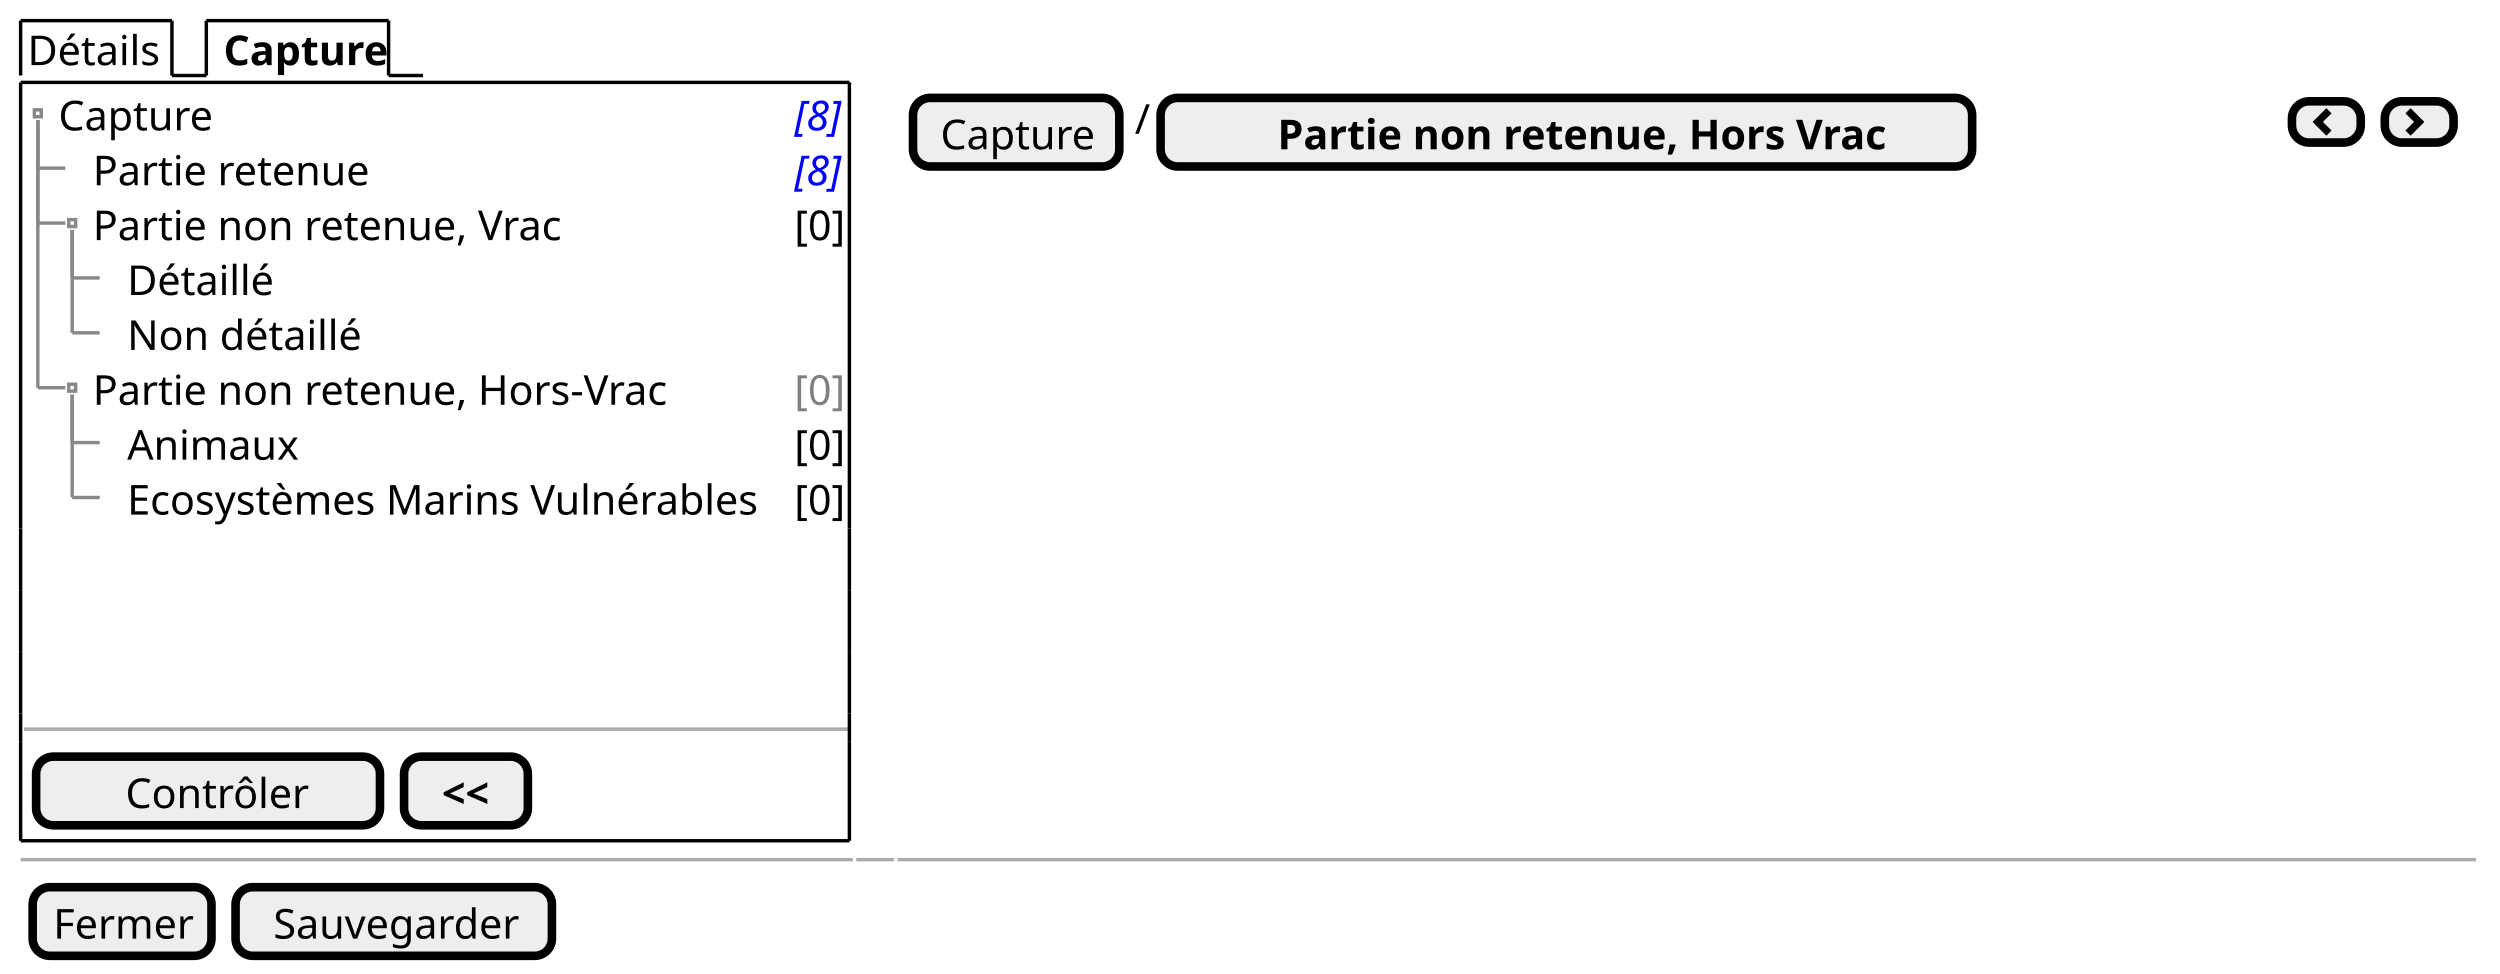
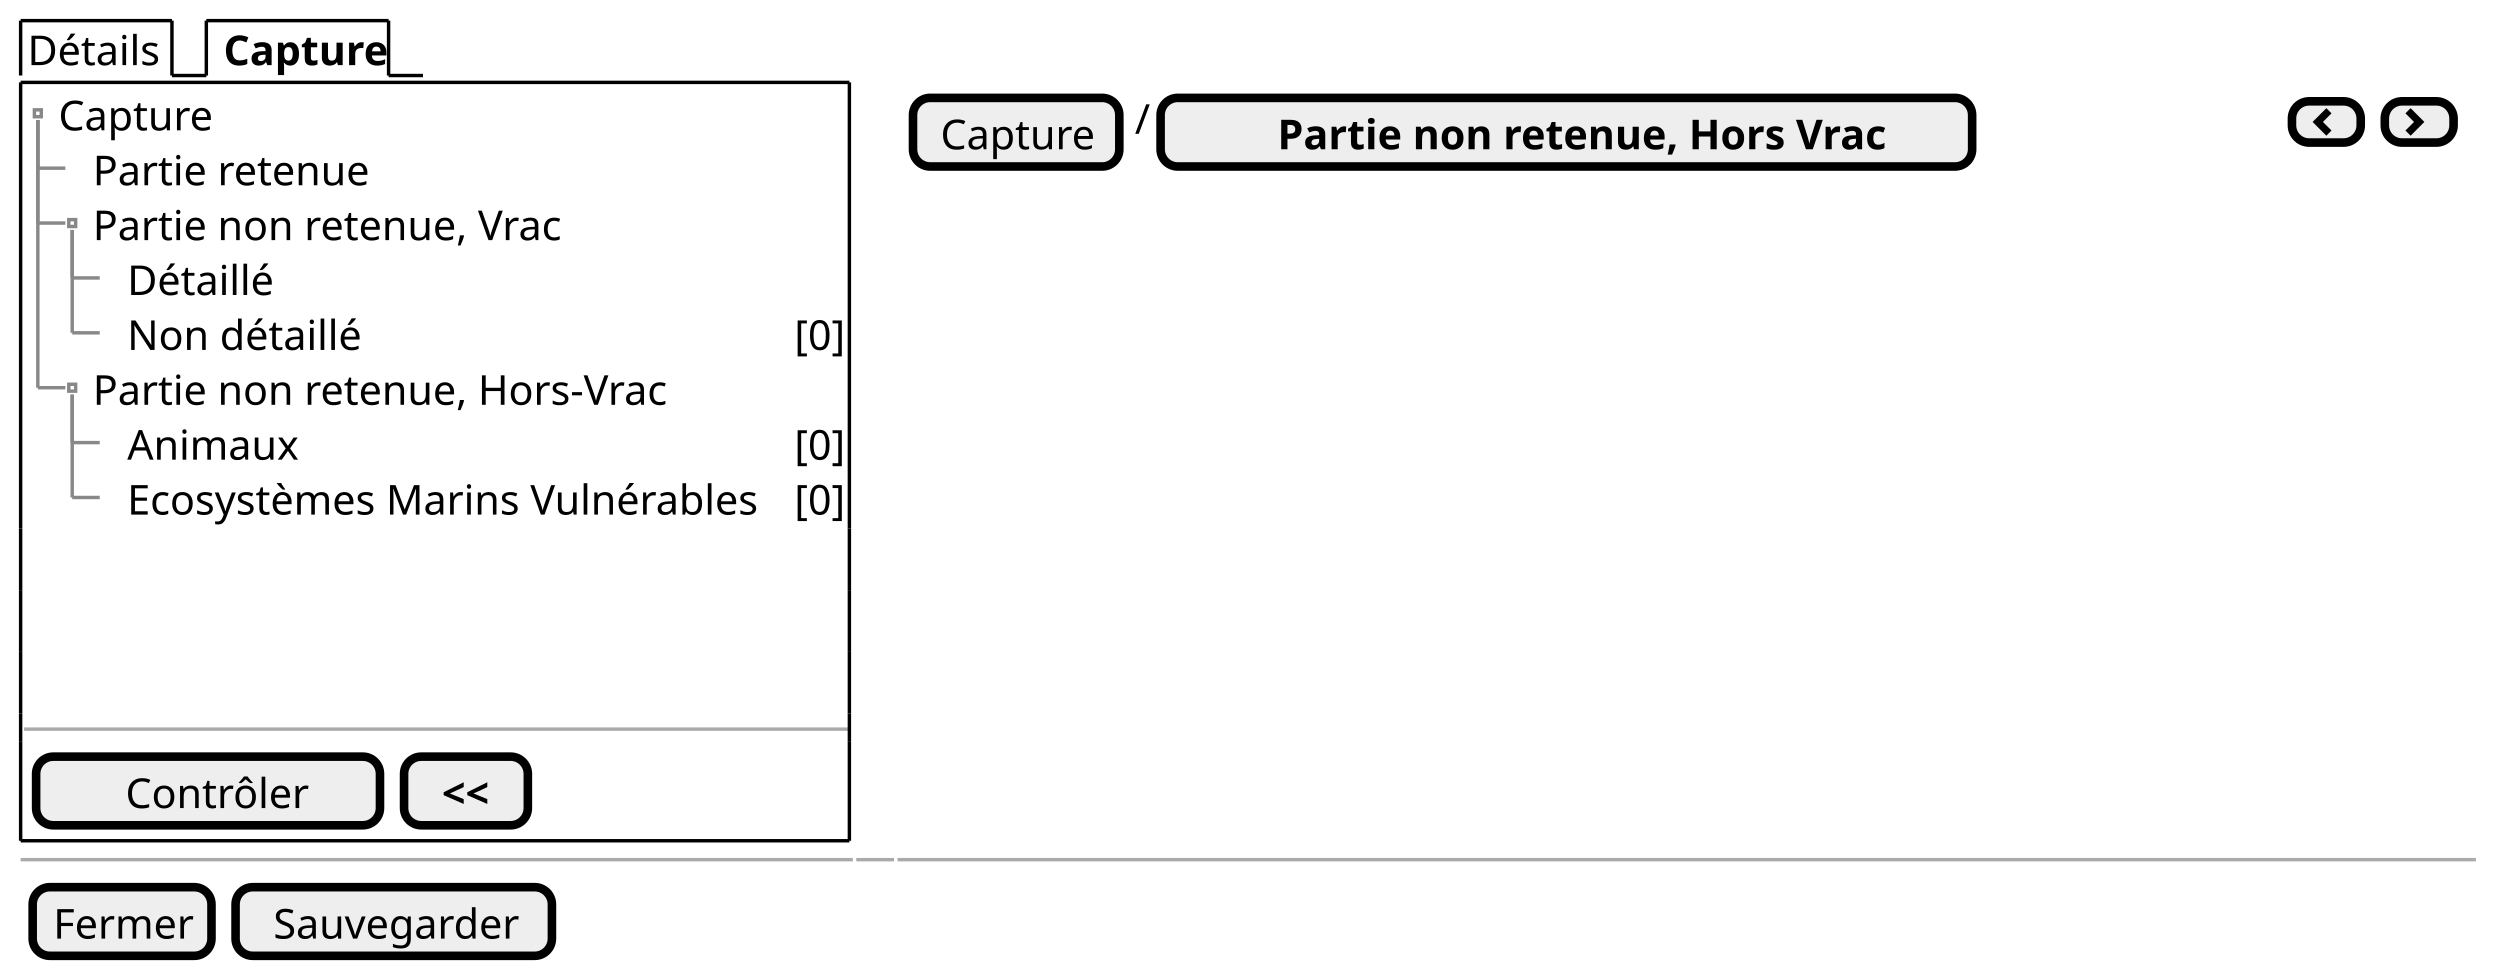
<svg xmlns="http://www.w3.org/2000/svg" contentStyleType="text/css" height="283px" preserveAspectRatio="none" style="width:727px;height:283px;background:#FFFFFF;" version="1.1" viewBox="0 0 727 283" width="727px" zoomAndPan="magnify">
  <defs />
  <g>
    <text fill="#000000" font-family="sans-serif" font-size="12" lengthAdjust="spacing" textLength="39" x="8" y="18.949">Détails</text>
    <line style="stroke:#000000;stroke-width:1.0;" x1="6" x2="6" y1="6" y2="21.961" />
    <line style="stroke:#000000;stroke-width:1.0;" x1="6" x2="50" y1="6" y2="6" />
    <line style="stroke:#000000;stroke-width:1.0;" x1="50" x2="50" y1="6" y2="21.961" />
    <line style="stroke:#000000;stroke-width:1.0;" x1="50" x2="60" y1="21.961" y2="21.961" />
    <text fill="#000000" font-family="sans-serif" font-size="12" font-weight="bold" lengthAdjust="spacing" textLength="45" x="65" y="18.949">Capture</text>
    <line style="stroke:#000000;stroke-width:1.0;" x1="60" x2="60" y1="6" y2="21.961" />
    <line style="stroke:#000000;stroke-width:1.0;" x1="60" x2="113" y1="6" y2="6" />
    <line style="stroke:#000000;stroke-width:1.0;" x1="113" x2="113" y1="6" y2="21.961" />
    <line style="stroke:#000000;stroke-width:1.0;" x1="113" x2="123" y1="21.961" y2="21.961" />
    <text fill="#000000" font-family="sans-serif" font-size="12" lengthAdjust="spacing" textLength="44" x="17" y="37.91">Capture</text>
-     <text fill="#0000FF" font-family="sans-serif" font-size="12" font-style="italic" lengthAdjust="spacing" textLength="13" x="231" y="37.91">[8]</text>
    <text fill="#000000" font-family="sans-serif" font-size="12" lengthAdjust="spacing" textLength="77" x="27" y="53.871">Partie retenue</text>
-     <text fill="#0000FF" font-family="sans-serif" font-size="12" font-style="italic" lengthAdjust="spacing" textLength="13" x="231" y="53.871">[8]</text>
    <text fill="#000000" font-family="sans-serif" font-size="12" lengthAdjust="spacing" textLength="131" x="27" y="69.832">Partie non retenue, Vrac</text>
-     <text fill="#000000" font-family="sans-serif" font-size="12" lengthAdjust="spacing" textLength="13" x="231" y="69.832">[0]</text>
    <text fill="#000000" font-family="sans-serif" font-size="12" lengthAdjust="spacing" textLength="42" x="37" y="85.793">Détaillé</text>
    <text fill="#000000" font-family="sans-serif" font-size="12" lengthAdjust="spacing" textLength="66" x="37" y="101.754">Non détaillé</text>
+     <text fill="#000000" font-family="sans-serif" font-size="12" lengthAdjust="spacing" textLength="13" x="231" y="101.754">[0]</text>
    <text fill="#000000" font-family="sans-serif" font-size="12" lengthAdjust="spacing" textLength="162" x="27" y="117.715">Partie non retenue, Hors-Vrac</text>
-     <text fill="#808080" font-family="sans-serif" font-size="12" lengthAdjust="spacing" textLength="13" x="231" y="117.715">[0]</text>
    <text fill="#000000" font-family="sans-serif" font-size="12" lengthAdjust="spacing" textLength="47" x="37" y="133.676">Animaux</text>
    <text fill="#000000" font-family="sans-serif" font-size="12" lengthAdjust="spacing" textLength="13" x="231" y="133.676">[0]</text>
    <text fill="#000000" font-family="sans-serif" font-size="12" lengthAdjust="spacing" textLength="184" x="37" y="149.637">Ecosystèmes Marins Vulnérables</text>
    <text fill="#000000" font-family="sans-serif" font-size="12" lengthAdjust="spacing" textLength="13" x="231" y="149.637">[0]</text>
    <rect fill="none" height="2" style="stroke:#888888;stroke-width:1.0;" width="2" x="10" y="31.941" />
    <line style="stroke:#888888;stroke-width:1.0;" x1="11" x2="11" y1="34.941" y2="48.902" />
    <line style="stroke:#888888;stroke-width:1.0;" x1="11" x2="19" y1="48.902" y2="48.902" />
    <rect fill="none" height="2" style="stroke:#888888;stroke-width:1.0;" width="2" x="20" y="63.863" />
    <line style="stroke:#888888;stroke-width:1.0;" x1="11" x2="11" y1="34.941" y2="64.863" />
    <line style="stroke:#888888;stroke-width:1.0;" x1="11" x2="19" y1="64.863" y2="64.863" />
    <line style="stroke:#888888;stroke-width:1.0;" x1="21" x2="21" y1="66.863" y2="80.824" />
    <line style="stroke:#888888;stroke-width:1.0;" x1="21" x2="29" y1="80.824" y2="80.824" />
    <line style="stroke:#888888;stroke-width:1.0;" x1="21" x2="21" y1="66.863" y2="96.785" />
    <line style="stroke:#888888;stroke-width:1.0;" x1="21" x2="29" y1="96.785" y2="96.785" />
    <rect fill="none" height="2" style="stroke:#888888;stroke-width:1.0;" width="2" x="20" y="111.746" />
    <line style="stroke:#888888;stroke-width:1.0;" x1="11" x2="11" y1="34.941" y2="112.746" />
    <line style="stroke:#888888;stroke-width:1.0;" x1="11" x2="19" y1="112.746" y2="112.746" />
    <line style="stroke:#888888;stroke-width:1.0;" x1="21" x2="21" y1="114.746" y2="128.707" />
    <line style="stroke:#888888;stroke-width:1.0;" x1="21" x2="29" y1="128.707" y2="128.707" />
    <line style="stroke:#888888;stroke-width:1.0;" x1="21" x2="21" y1="114.746" y2="144.668" />
    <line style="stroke:#888888;stroke-width:1.0;" x1="21" x2="29" y1="144.668" y2="144.668" />
    <line style="stroke:#AAAAAA;stroke-width:1.0;" x1="7" x2="247" y1="212.031" y2="212.031" />
    <rect fill="#EEEEEE" height="19.961" rx="5" ry="5" style="stroke:#000000;stroke-width:2.5;" width="100" x="10.5" y="220.031" />
    <text fill="#000000" font-family="sans-serif" font-size="12" lengthAdjust="spacing" textLength="51" x="36.5" y="234.981">Contrôler</text>
    <rect fill="#EEEEEE" height="19.961" rx="5" ry="5" style="stroke:#000000;stroke-width:2.5;" width="36" x="117.5" y="220.031" />
    <text fill="#000000" font-family="sans-serif" font-size="12" font-weight="bold" lengthAdjust="spacing" textLength="14" x="128.5" y="234.981">&lt;&lt;</text>
    <line style="stroke:#000000;stroke-width:1.0;" x1="6" x2="247" y1="23.961" y2="23.961" />
    <line style="stroke:#000000;stroke-width:1.0;" x1="6" x2="247" y1="244.492" y2="244.492" />
    <line style="stroke:#000000;stroke-width:1.0;" x1="6" x2="6" y1="23.961" y2="153.648" />
    <line style="stroke:#000000;stroke-width:1.0;" x1="247" x2="247" y1="153.648" y2="171.609" />
    <line style="stroke:#000000;stroke-width:1.0;" x1="247" x2="247" y1="23.961" y2="153.648" />
    <line style="stroke:#000000;stroke-width:1.0;" x1="6" x2="6" y1="215.531" y2="244.492" />
    <line style="stroke:#000000;stroke-width:1.0;" x1="6" x2="6" y1="207.531" y2="215.531" />
    <line style="stroke:#000000;stroke-width:1.0;" x1="247" x2="247" y1="215.531" y2="244.492" />
    <line style="stroke:#000000;stroke-width:1.0;" x1="6" x2="6" y1="189.57" y2="207.531" />
    <line style="stroke:#000000;stroke-width:1.0;" x1="247" x2="247" y1="207.531" y2="215.531" />
    <line style="stroke:#000000;stroke-width:1.0;" x1="6" x2="6" y1="171.609" y2="189.57" />
    <line style="stroke:#000000;stroke-width:1.0;" x1="247" x2="247" y1="189.57" y2="207.531" />
    <line style="stroke:#000000;stroke-width:1.0;" x1="6" x2="6" y1="153.648" y2="171.609" />
    <line style="stroke:#000000;stroke-width:1.0;" x1="247" x2="247" y1="171.609" y2="189.57" />
    <rect fill="#EEEEEE" height="19.961" rx="5" ry="5" style="stroke:#000000;stroke-width:2.5;" width="60" x="265.5" y="28.461" />
    <text fill="#000000" font-family="sans-serif" font-size="12" lengthAdjust="spacing" textLength="44" x="273.5" y="43.41">Capture</text>
    <text fill="#000000" font-family="sans-serif" font-size="12" lengthAdjust="spacing" textLength="3" x="330" y="38.91">/</text>
    <rect fill="#EEEEEE" height="19.961" rx="5" ry="5" style="stroke:#000000;stroke-width:2.5;" width="236" x="337.5" y="28.461" />
    <text fill="#000000" font-family="sans-serif" font-size="12" font-weight="bold" lengthAdjust="spacing" textLength="168" x="371.5" y="43.41">Partie non retenue, Hors Vrac</text>
    <rect fill="#EEEEEE" height="12" rx="5" ry="5" style="stroke:#000000;stroke-width:2.5;" width="20" x="666.5" y="29.461" />
    <path d="M676.5,31.461 L672.5,35.461 L676.5,39.461 L678,37.961 L675.5,35.461 L678,32.961 L676.5,31.461 " fill="#000000" style="stroke:;stroke-width:0.0;stroke-dasharray:;" />
    <rect fill="#EEEEEE" height="12" rx="5" ry="5" style="stroke:#000000;stroke-width:2.5;" width="20" x="693.5" y="29.461" />
    <path d="M701,31.461 L699.5,32.961 L702,35.461 L699.5,37.961 L701,39.461 L705,35.461 L701,31.461 " fill="#000000" style="stroke:;stroke-width:0.0;stroke-dasharray:;" />
    <line style="stroke:#AAAAAA;stroke-width:1.0;" x1="6" x2="248" y1="249.992" y2="249.992" />
    <line style="stroke:#AAAAAA;stroke-width:1.0;" x1="249" x2="260" y1="249.992" y2="249.992" />
    <line style="stroke:#AAAAAA;stroke-width:1.0;" x1="261" x2="720" y1="249.992" y2="249.992" />
    <rect fill="#EEEEEE" height="19.961" rx="5" ry="5" style="stroke:#000000;stroke-width:2.5;" width="52" x="9.5" y="257.992" />
    <text fill="#000000" font-family="sans-serif" font-size="12" lengthAdjust="spacing" textLength="40" x="15.5" y="272.941">Fermer</text>
    <rect fill="#EEEEEE" height="19.961" rx="5" ry="5" style="stroke:#000000;stroke-width:2.5;" width="92" x="68.5" y="257.992" />
    <text fill="#000000" font-family="sans-serif" font-size="12" lengthAdjust="spacing" textLength="70" x="79.5" y="272.941">Sauvegarder</text>
  </g>
</svg>
